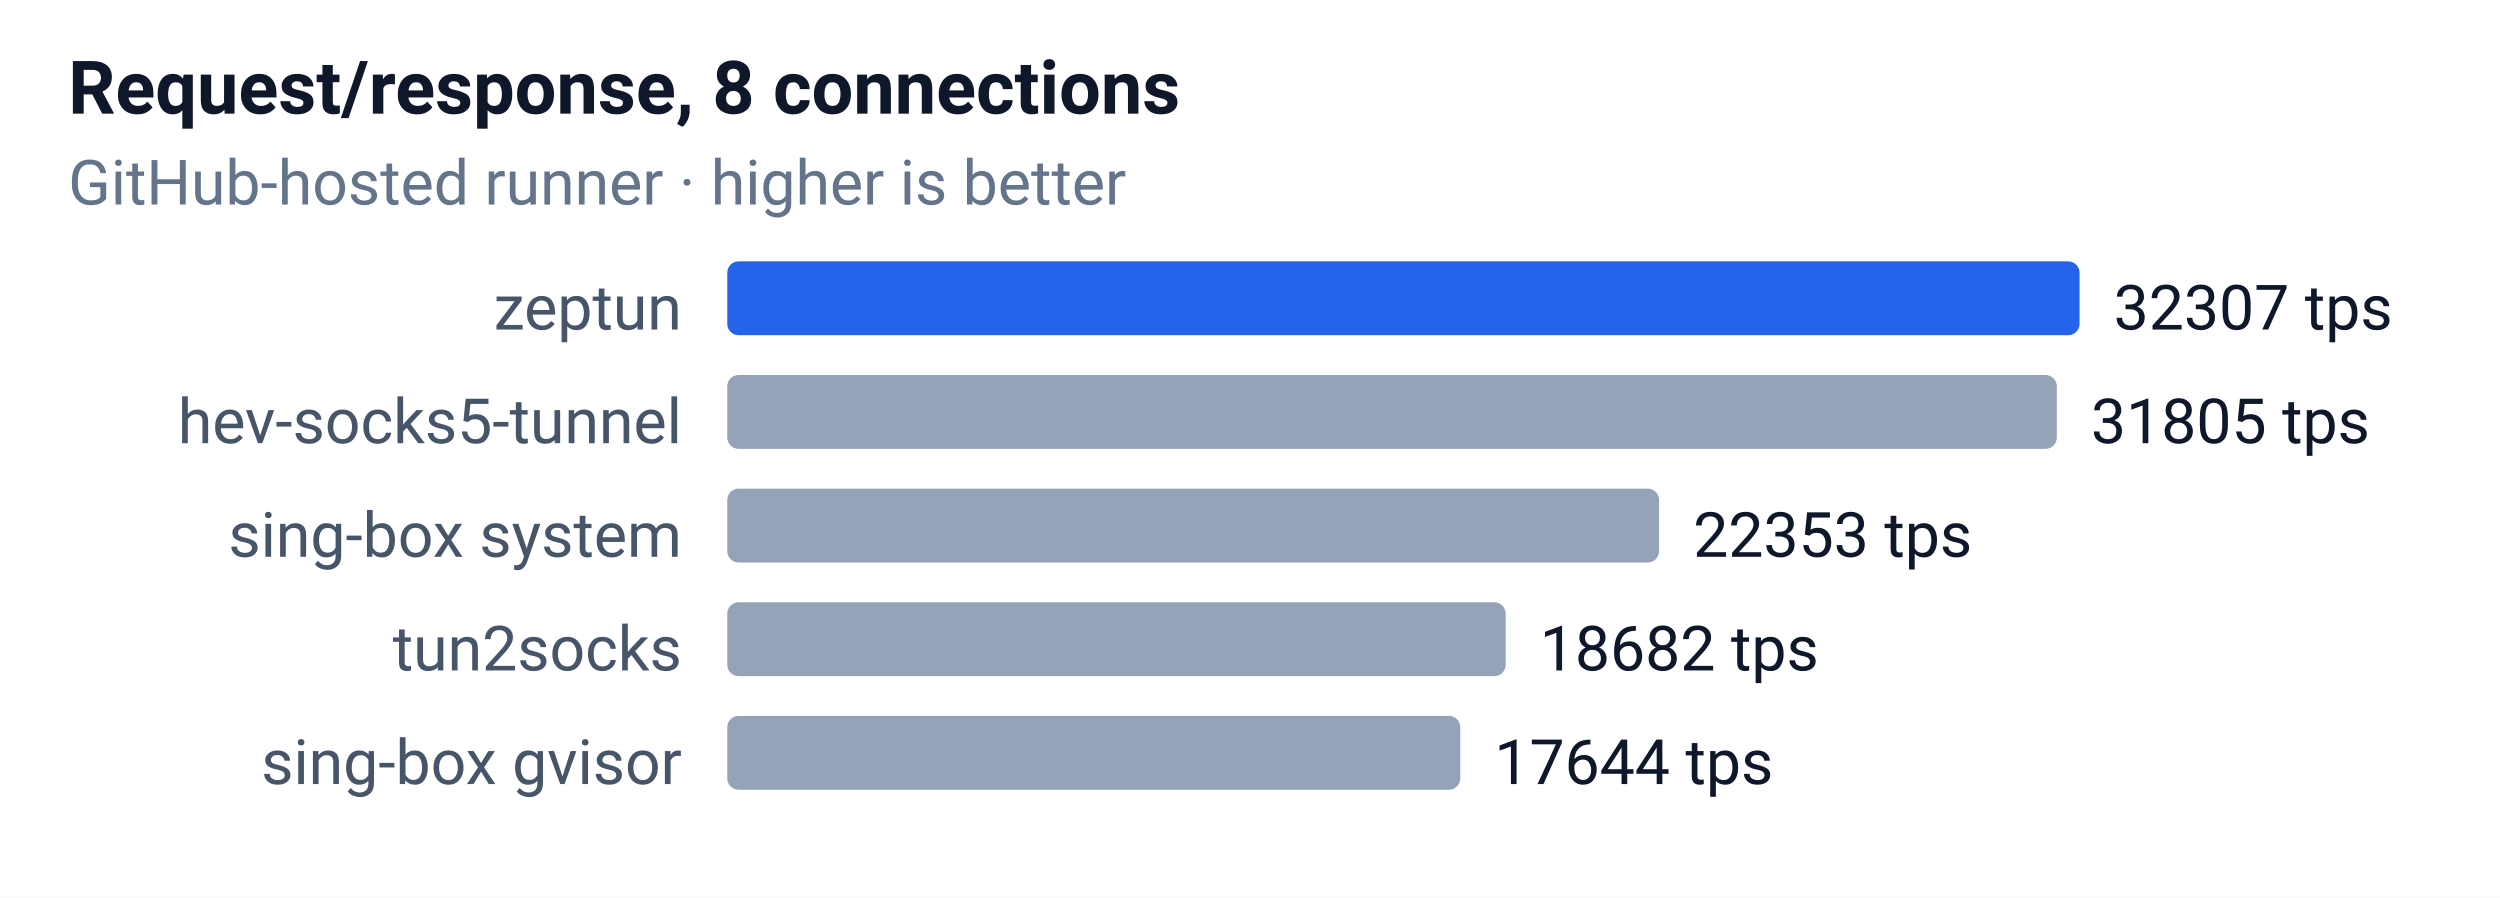
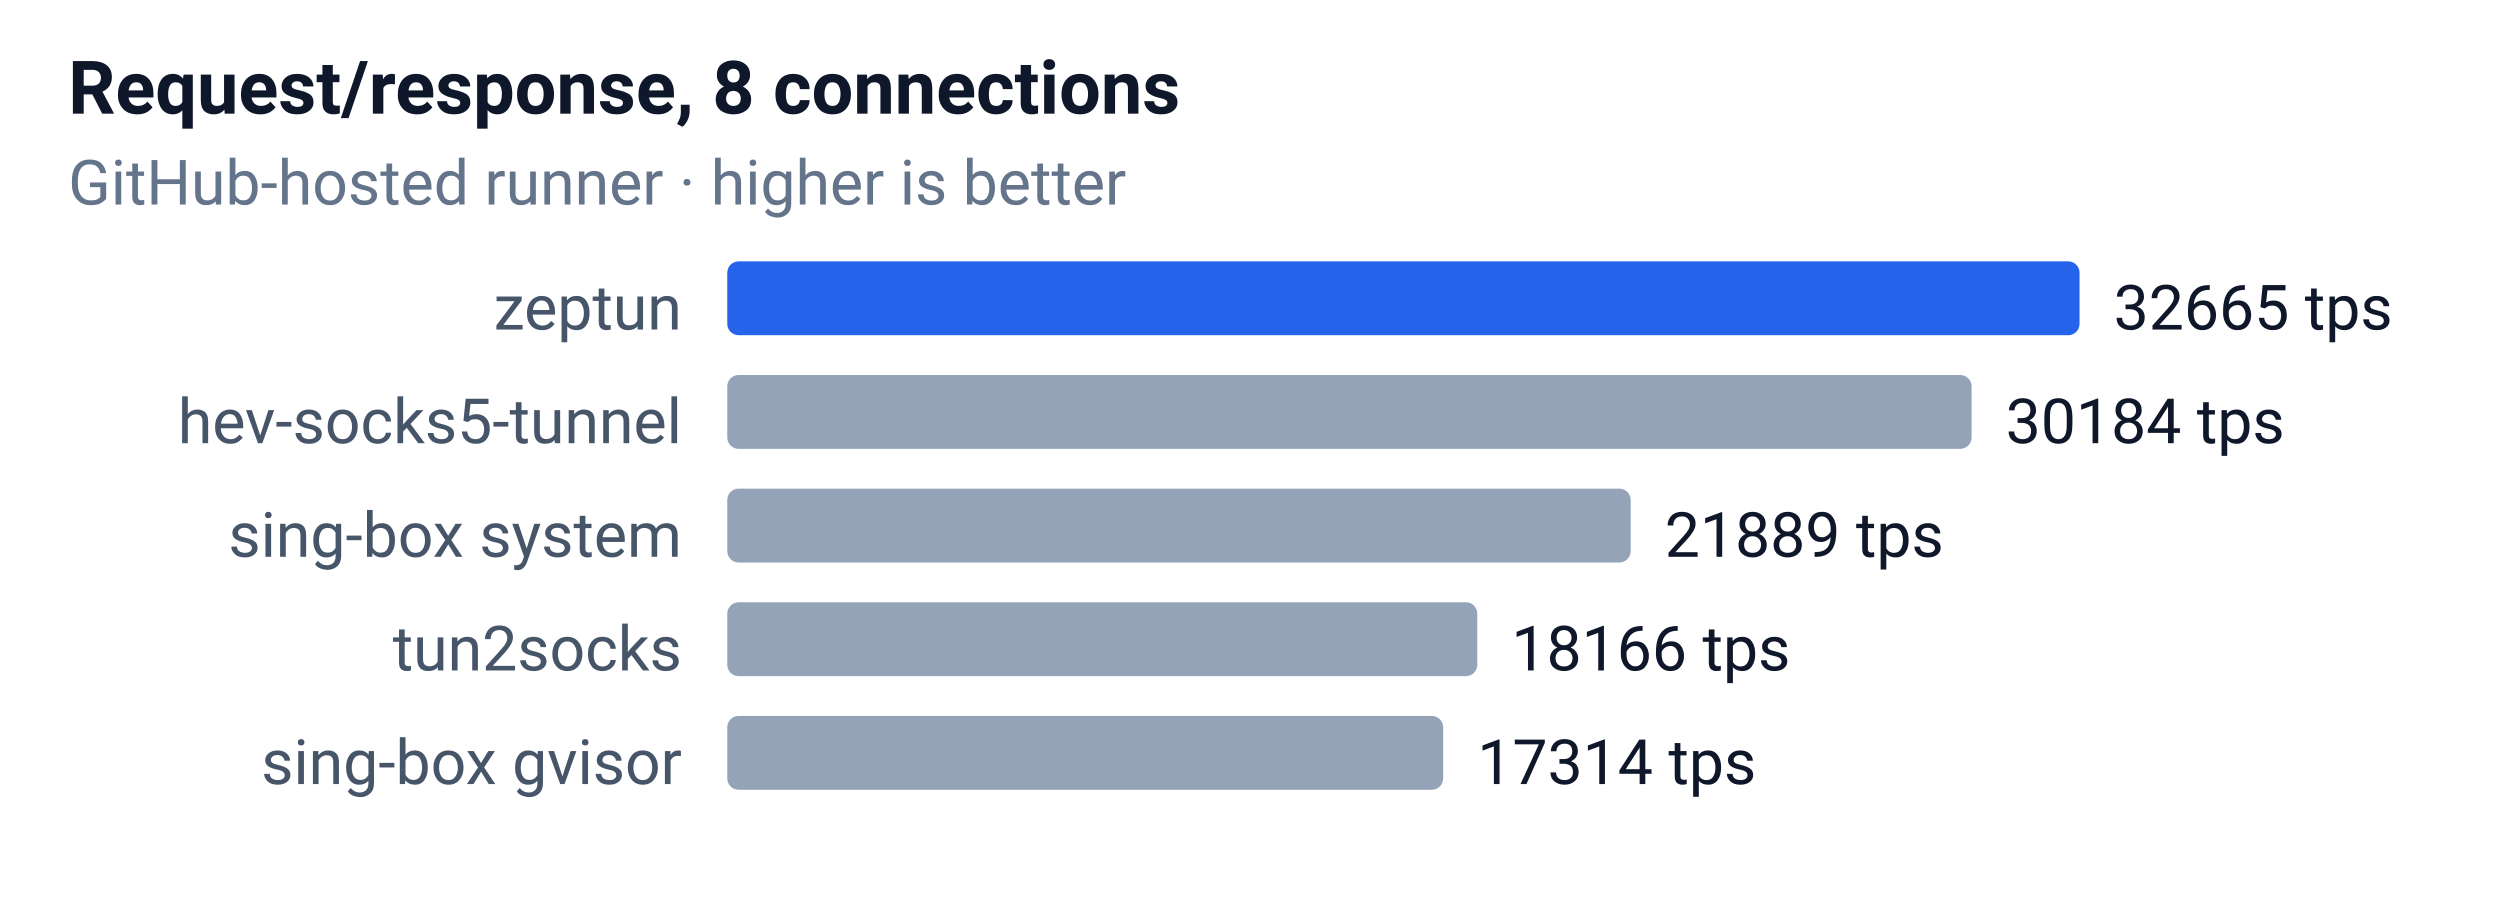
<svg xmlns="http://www.w3.org/2000/svg" width="440" height="158" font-family="-apple-system,Segoe UI,Roboto,sans-serif" font-size="12">
  <rect width="100%" height="100%" fill="#ffffff" />
  <text x="12" y="20" font-size="13" font-weight="600" fill="#0f172a">Request/response, 8 connections</text>
  <text x="12" y="36" font-size="11" fill="#64748b">GitHub-hosted runner · higher is better</text>
  <text x="120" y="58" text-anchor="end" font-size="11" fill="#475569">zeptun</text>
  <rect x="128" y="46" width="238" height="13" rx="2" fill="#2563eb" />
-   <text x="372" y="58" font-size="11" fill="#0f172a">32307 tps</text>
+   <text x="372" y="58" font-size="11" fill="#0f172a">32665 tps</text>
  <text x="120" y="78" text-anchor="end" font-size="11" fill="#475569">hev-socks5-tunnel</text>
-   <rect x="128" y="66" width="234" height="13" rx="2" fill="#94a3b8" />
-   <text x="368" y="78" font-size="11" fill="#0f172a">31805 tps</text>
+   <rect x="128" y="66" width="219" height="13" rx="2" fill="#94a3b8" />
+   <text x="353" y="78" font-size="11" fill="#0f172a">30184 tps</text>
  <text x="120" y="98" text-anchor="end" font-size="11" fill="#475569">sing-box system</text>
-   <rect x="128" y="86" width="164" height="13" rx="2" fill="#94a3b8" />
-   <text x="298" y="98" font-size="11" fill="#0f172a">22353 tps</text>
+   <rect x="128" y="86" width="159" height="13" rx="2" fill="#94a3b8" />
+   <text x="293" y="98" font-size="11" fill="#0f172a">21889 tps</text>
  <text x="120" y="118" text-anchor="end" font-size="11" fill="#475569">tun2socks</text>
-   <rect x="128" y="106" width="137" height="13" rx="2" fill="#94a3b8" />
-   <text x="271" y="118" font-size="11" fill="#0f172a">18682 tps</text>
+   <rect x="128" y="106" width="132" height="13" rx="2" fill="#94a3b8" />
+   <text x="266" y="118" font-size="11" fill="#0f172a">18166 tps</text>
  <text x="120" y="138" text-anchor="end" font-size="11" fill="#475569">sing-box gvisor</text>
-   <rect x="128" y="126" width="129" height="13" rx="2" fill="#94a3b8" />
-   <text x="263" y="138" font-size="11" fill="#0f172a">17644 tps</text>
+   <rect x="128" y="126" width="126" height="13" rx="2" fill="#94a3b8" />
+   <text x="260" y="138" font-size="11" fill="#0f172a">17314 tps</text>
</svg>
